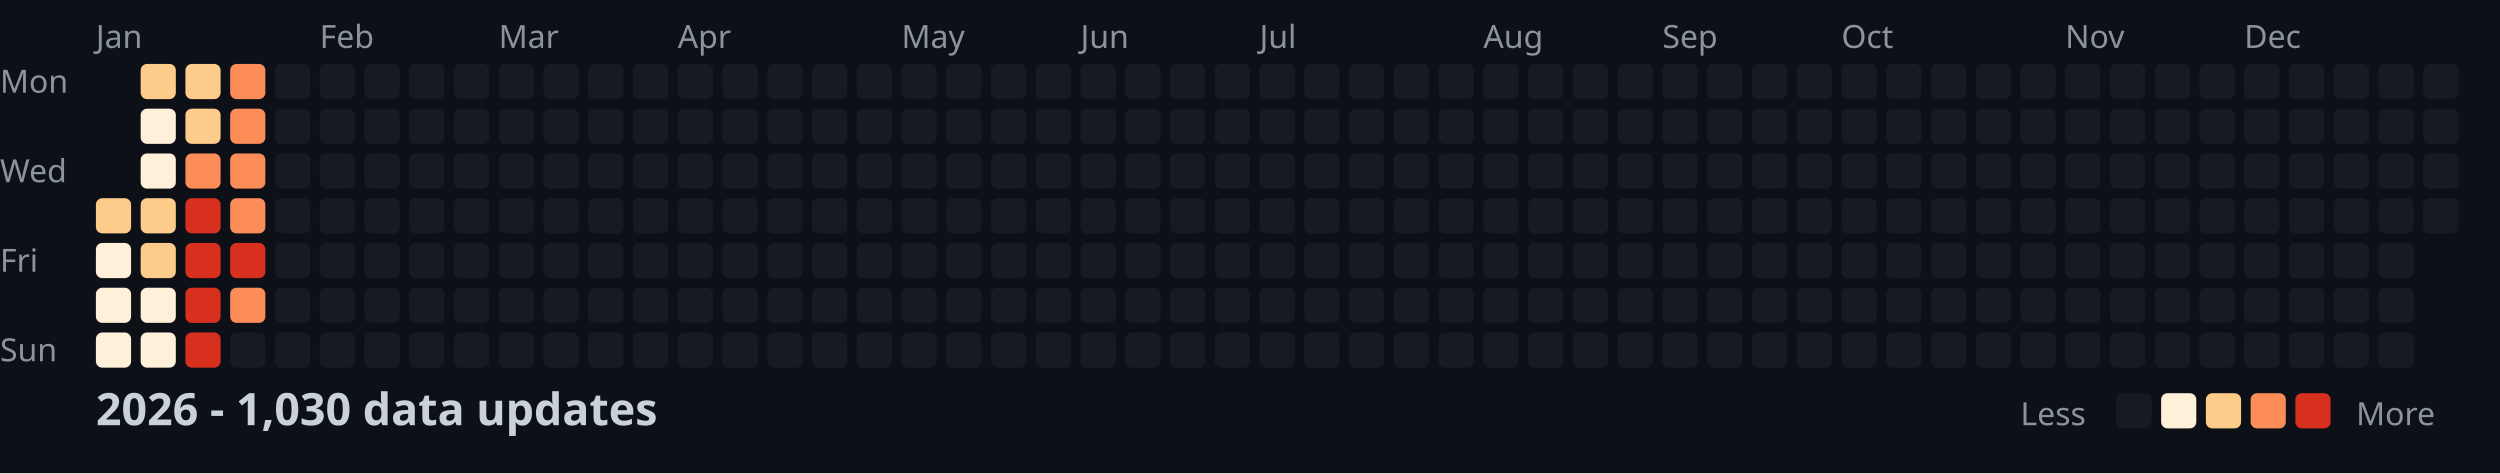
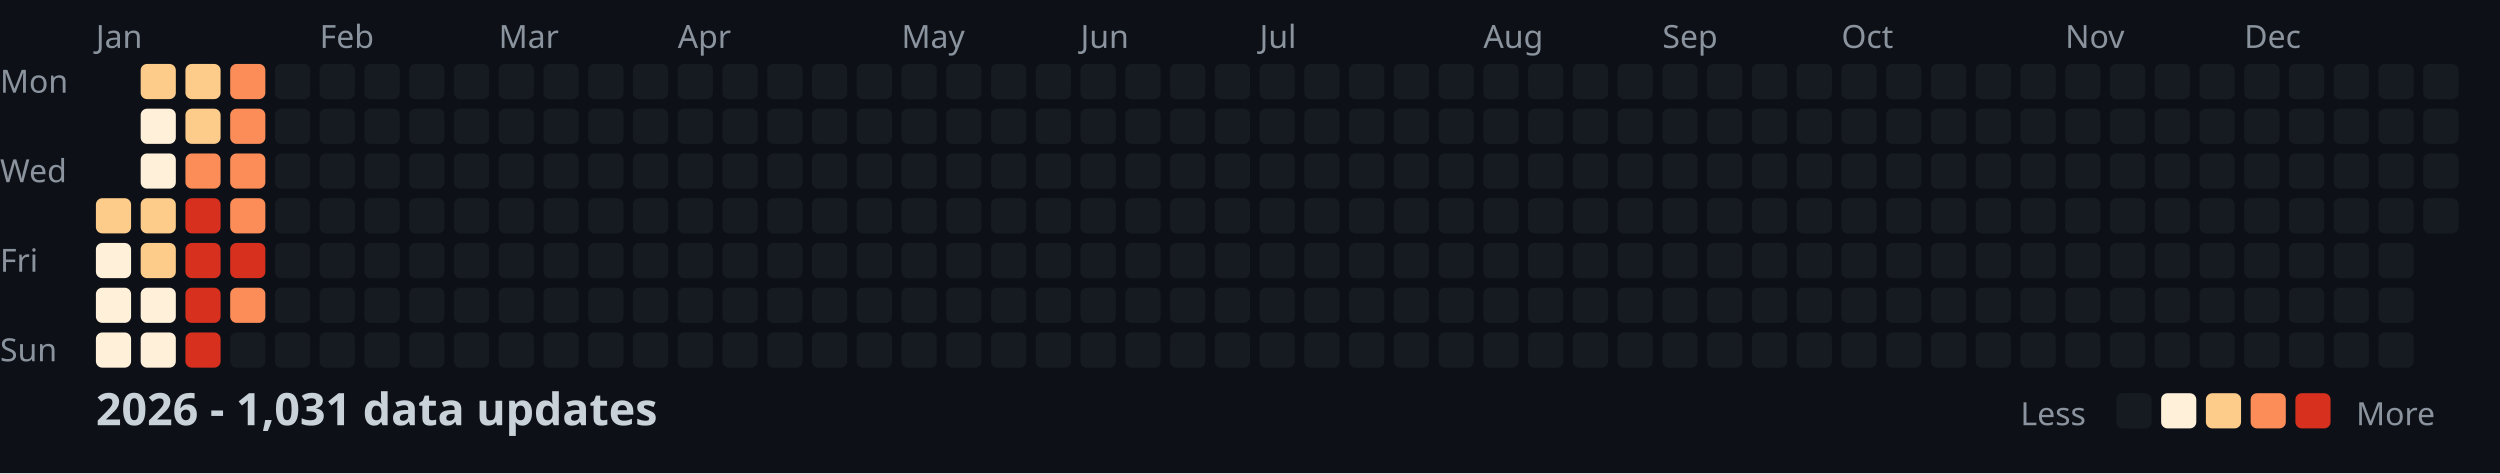
<svg xmlns="http://www.w3.org/2000/svg" width="782" height="148">
  <style>
    .month { font: 10px sans-serif; fill: #8b949e; }
    .day { font: 10px sans-serif; fill: #8b949e; }
    .title { font: bold 14px sans-serif; fill: #c9d1d9; }
    .legend { font: 10px sans-serif; fill: #8b949e; }
  </style>
  <rect width="100%" height="100%" fill="#0d1117" />
  <text x="0" y="29" class="day">Mon</text>
  <text x="0" y="57" class="day">Wed</text>
  <text x="0" y="85" class="day">Fri</text>
  <text x="0" y="113" class="day">Sun</text>
  <text x="30" y="15" class="month">Jan</text>
  <text x="100" y="15" class="month">Feb</text>
  <text x="156" y="15" class="month">Mar</text>
  <text x="212" y="15" class="month">Apr</text>
  <text x="282" y="15" class="month">May</text>
  <text x="338" y="15" class="month">Jun</text>
  <text x="394" y="15" class="month">Jul</text>
  <text x="464" y="15" class="month">Aug</text>
  <text x="520" y="15" class="month">Sep</text>
  <text x="576" y="15" class="month">Oct</text>
  <text x="646" y="15" class="month">Nov</text>
  <text x="702" y="15" class="month">Dec</text>
  <rect x="30" y="62" width="11" height="11" fill="#fdcc8a" rx="2" />
  <rect x="30" y="76" width="11" height="11" fill="#fef0d9" rx="2" />
  <rect x="30" y="90" width="11" height="11" fill="#fef0d9" rx="2" />
  <rect x="30" y="104" width="11" height="11" fill="#fef0d9" rx="2" />
  <rect x="44" y="20" width="11" height="11" fill="#fdcc8a" rx="2" />
  <rect x="44" y="34" width="11" height="11" fill="#fef0d9" rx="2" />
  <rect x="44" y="48" width="11" height="11" fill="#fef0d9" rx="2" />
  <rect x="44" y="62" width="11" height="11" fill="#fdcc8a" rx="2" />
  <rect x="44" y="76" width="11" height="11" fill="#fdcc8a" rx="2" />
  <rect x="44" y="90" width="11" height="11" fill="#fef0d9" rx="2" />
  <rect x="44" y="104" width="11" height="11" fill="#fef0d9" rx="2" />
  <rect x="58" y="20" width="11" height="11" fill="#fdcc8a" rx="2" />
  <rect x="58" y="34" width="11" height="11" fill="#fdcc8a" rx="2" />
  <rect x="58" y="48" width="11" height="11" fill="#fc8d59" rx="2" />
  <rect x="58" y="62" width="11" height="11" fill="#d7301f" rx="2" />
  <rect x="58" y="76" width="11" height="11" fill="#d7301f" rx="2" />
  <rect x="58" y="90" width="11" height="11" fill="#d7301f" rx="2" />
  <rect x="58" y="104" width="11" height="11" fill="#d7301f" rx="2" />
  <rect x="72" y="20" width="11" height="11" fill="#fc8d59" rx="2" />
  <rect x="72" y="34" width="11" height="11" fill="#fc8d59" rx="2" />
  <rect x="72" y="48" width="11" height="11" fill="#fc8d59" rx="2" />
  <rect x="72" y="62" width="11" height="11" fill="#fc8d59" rx="2" />
  <rect x="72" y="76" width="11" height="11" fill="#d7301f" rx="2" />
  <rect x="72" y="90" width="11" height="11" fill="#fc8d59" rx="2" />
  <rect x="72" y="104" width="11" height="11" fill="#161b22" rx="2" />
  <rect x="86" y="20" width="11" height="11" fill="#161b22" rx="2" />
  <rect x="86" y="34" width="11" height="11" fill="#161b22" rx="2" />
  <rect x="86" y="48" width="11" height="11" fill="#161b22" rx="2" />
  <rect x="86" y="62" width="11" height="11" fill="#161b22" rx="2" />
  <rect x="86" y="76" width="11" height="11" fill="#161b22" rx="2" />
  <rect x="86" y="90" width="11" height="11" fill="#161b22" rx="2" />
  <rect x="86" y="104" width="11" height="11" fill="#161b22" rx="2" />
  <rect x="100" y="20" width="11" height="11" fill="#161b22" rx="2" />
  <rect x="100" y="34" width="11" height="11" fill="#161b22" rx="2" />
  <rect x="100" y="48" width="11" height="11" fill="#161b22" rx="2" />
  <rect x="100" y="62" width="11" height="11" fill="#161b22" rx="2" />
  <rect x="100" y="76" width="11" height="11" fill="#161b22" rx="2" />
  <rect x="100" y="90" width="11" height="11" fill="#161b22" rx="2" />
  <rect x="100" y="104" width="11" height="11" fill="#161b22" rx="2" />
  <rect x="114" y="20" width="11" height="11" fill="#161b22" rx="2" />
  <rect x="114" y="34" width="11" height="11" fill="#161b22" rx="2" />
  <rect x="114" y="48" width="11" height="11" fill="#161b22" rx="2" />
  <rect x="114" y="62" width="11" height="11" fill="#161b22" rx="2" />
  <rect x="114" y="76" width="11" height="11" fill="#161b22" rx="2" />
  <rect x="114" y="90" width="11" height="11" fill="#161b22" rx="2" />
  <rect x="114" y="104" width="11" height="11" fill="#161b22" rx="2" />
  <rect x="128" y="20" width="11" height="11" fill="#161b22" rx="2" />
  <rect x="128" y="34" width="11" height="11" fill="#161b22" rx="2" />
  <rect x="128" y="48" width="11" height="11" fill="#161b22" rx="2" />
  <rect x="128" y="62" width="11" height="11" fill="#161b22" rx="2" />
  <rect x="128" y="76" width="11" height="11" fill="#161b22" rx="2" />
  <rect x="128" y="90" width="11" height="11" fill="#161b22" rx="2" />
  <rect x="128" y="104" width="11" height="11" fill="#161b22" rx="2" />
  <rect x="142" y="20" width="11" height="11" fill="#161b22" rx="2" />
  <rect x="142" y="34" width="11" height="11" fill="#161b22" rx="2" />
  <rect x="142" y="48" width="11" height="11" fill="#161b22" rx="2" />
  <rect x="142" y="62" width="11" height="11" fill="#161b22" rx="2" />
  <rect x="142" y="76" width="11" height="11" fill="#161b22" rx="2" />
  <rect x="142" y="90" width="11" height="11" fill="#161b22" rx="2" />
  <rect x="142" y="104" width="11" height="11" fill="#161b22" rx="2" />
  <rect x="156" y="20" width="11" height="11" fill="#161b22" rx="2" />
  <rect x="156" y="34" width="11" height="11" fill="#161b22" rx="2" />
  <rect x="156" y="48" width="11" height="11" fill="#161b22" rx="2" />
  <rect x="156" y="62" width="11" height="11" fill="#161b22" rx="2" />
  <rect x="156" y="76" width="11" height="11" fill="#161b22" rx="2" />
  <rect x="156" y="90" width="11" height="11" fill="#161b22" rx="2" />
  <rect x="156" y="104" width="11" height="11" fill="#161b22" rx="2" />
  <rect x="170" y="20" width="11" height="11" fill="#161b22" rx="2" />
  <rect x="170" y="34" width="11" height="11" fill="#161b22" rx="2" />
  <rect x="170" y="48" width="11" height="11" fill="#161b22" rx="2" />
  <rect x="170" y="62" width="11" height="11" fill="#161b22" rx="2" />
  <rect x="170" y="76" width="11" height="11" fill="#161b22" rx="2" />
  <rect x="170" y="90" width="11" height="11" fill="#161b22" rx="2" />
  <rect x="170" y="104" width="11" height="11" fill="#161b22" rx="2" />
  <rect x="184" y="20" width="11" height="11" fill="#161b22" rx="2" />
  <rect x="184" y="34" width="11" height="11" fill="#161b22" rx="2" />
  <rect x="184" y="48" width="11" height="11" fill="#161b22" rx="2" />
  <rect x="184" y="62" width="11" height="11" fill="#161b22" rx="2" />
  <rect x="184" y="76" width="11" height="11" fill="#161b22" rx="2" />
  <rect x="184" y="90" width="11" height="11" fill="#161b22" rx="2" />
  <rect x="184" y="104" width="11" height="11" fill="#161b22" rx="2" />
  <rect x="198" y="20" width="11" height="11" fill="#161b22" rx="2" />
  <rect x="198" y="34" width="11" height="11" fill="#161b22" rx="2" />
  <rect x="198" y="48" width="11" height="11" fill="#161b22" rx="2" />
  <rect x="198" y="62" width="11" height="11" fill="#161b22" rx="2" />
  <rect x="198" y="76" width="11" height="11" fill="#161b22" rx="2" />
  <rect x="198" y="90" width="11" height="11" fill="#161b22" rx="2" />
  <rect x="198" y="104" width="11" height="11" fill="#161b22" rx="2" />
  <rect x="212" y="20" width="11" height="11" fill="#161b22" rx="2" />
  <rect x="212" y="34" width="11" height="11" fill="#161b22" rx="2" />
  <rect x="212" y="48" width="11" height="11" fill="#161b22" rx="2" />
  <rect x="212" y="62" width="11" height="11" fill="#161b22" rx="2" />
  <rect x="212" y="76" width="11" height="11" fill="#161b22" rx="2" />
  <rect x="212" y="90" width="11" height="11" fill="#161b22" rx="2" />
  <rect x="212" y="104" width="11" height="11" fill="#161b22" rx="2" />
  <rect x="226" y="20" width="11" height="11" fill="#161b22" rx="2" />
  <rect x="226" y="34" width="11" height="11" fill="#161b22" rx="2" />
  <rect x="226" y="48" width="11" height="11" fill="#161b22" rx="2" />
  <rect x="226" y="62" width="11" height="11" fill="#161b22" rx="2" />
  <rect x="226" y="76" width="11" height="11" fill="#161b22" rx="2" />
  <rect x="226" y="90" width="11" height="11" fill="#161b22" rx="2" />
  <rect x="226" y="104" width="11" height="11" fill="#161b22" rx="2" />
  <rect x="240" y="20" width="11" height="11" fill="#161b22" rx="2" />
  <rect x="240" y="34" width="11" height="11" fill="#161b22" rx="2" />
  <rect x="240" y="48" width="11" height="11" fill="#161b22" rx="2" />
  <rect x="240" y="62" width="11" height="11" fill="#161b22" rx="2" />
  <rect x="240" y="76" width="11" height="11" fill="#161b22" rx="2" />
  <rect x="240" y="90" width="11" height="11" fill="#161b22" rx="2" />
  <rect x="240" y="104" width="11" height="11" fill="#161b22" rx="2" />
  <rect x="254" y="20" width="11" height="11" fill="#161b22" rx="2" />
  <rect x="254" y="34" width="11" height="11" fill="#161b22" rx="2" />
  <rect x="254" y="48" width="11" height="11" fill="#161b22" rx="2" />
  <rect x="254" y="62" width="11" height="11" fill="#161b22" rx="2" />
  <rect x="254" y="76" width="11" height="11" fill="#161b22" rx="2" />
  <rect x="254" y="90" width="11" height="11" fill="#161b22" rx="2" />
  <rect x="254" y="104" width="11" height="11" fill="#161b22" rx="2" />
  <rect x="268" y="20" width="11" height="11" fill="#161b22" rx="2" />
  <rect x="268" y="34" width="11" height="11" fill="#161b22" rx="2" />
  <rect x="268" y="48" width="11" height="11" fill="#161b22" rx="2" />
  <rect x="268" y="62" width="11" height="11" fill="#161b22" rx="2" />
  <rect x="268" y="76" width="11" height="11" fill="#161b22" rx="2" />
  <rect x="268" y="90" width="11" height="11" fill="#161b22" rx="2" />
  <rect x="268" y="104" width="11" height="11" fill="#161b22" rx="2" />
  <rect x="282" y="20" width="11" height="11" fill="#161b22" rx="2" />
  <rect x="282" y="34" width="11" height="11" fill="#161b22" rx="2" />
  <rect x="282" y="48" width="11" height="11" fill="#161b22" rx="2" />
  <rect x="282" y="62" width="11" height="11" fill="#161b22" rx="2" />
  <rect x="282" y="76" width="11" height="11" fill="#161b22" rx="2" />
  <rect x="282" y="90" width="11" height="11" fill="#161b22" rx="2" />
  <rect x="282" y="104" width="11" height="11" fill="#161b22" rx="2" />
  <rect x="296" y="20" width="11" height="11" fill="#161b22" rx="2" />
  <rect x="296" y="34" width="11" height="11" fill="#161b22" rx="2" />
  <rect x="296" y="48" width="11" height="11" fill="#161b22" rx="2" />
  <rect x="296" y="62" width="11" height="11" fill="#161b22" rx="2" />
  <rect x="296" y="76" width="11" height="11" fill="#161b22" rx="2" />
  <rect x="296" y="90" width="11" height="11" fill="#161b22" rx="2" />
  <rect x="296" y="104" width="11" height="11" fill="#161b22" rx="2" />
  <rect x="310" y="20" width="11" height="11" fill="#161b22" rx="2" />
  <rect x="310" y="34" width="11" height="11" fill="#161b22" rx="2" />
  <rect x="310" y="48" width="11" height="11" fill="#161b22" rx="2" />
  <rect x="310" y="62" width="11" height="11" fill="#161b22" rx="2" />
  <rect x="310" y="76" width="11" height="11" fill="#161b22" rx="2" />
  <rect x="310" y="90" width="11" height="11" fill="#161b22" rx="2" />
  <rect x="310" y="104" width="11" height="11" fill="#161b22" rx="2" />
  <rect x="324" y="20" width="11" height="11" fill="#161b22" rx="2" />
  <rect x="324" y="34" width="11" height="11" fill="#161b22" rx="2" />
  <rect x="324" y="48" width="11" height="11" fill="#161b22" rx="2" />
  <rect x="324" y="62" width="11" height="11" fill="#161b22" rx="2" />
  <rect x="324" y="76" width="11" height="11" fill="#161b22" rx="2" />
  <rect x="324" y="90" width="11" height="11" fill="#161b22" rx="2" />
  <rect x="324" y="104" width="11" height="11" fill="#161b22" rx="2" />
  <rect x="338" y="20" width="11" height="11" fill="#161b22" rx="2" />
  <rect x="338" y="34" width="11" height="11" fill="#161b22" rx="2" />
  <rect x="338" y="48" width="11" height="11" fill="#161b22" rx="2" />
  <rect x="338" y="62" width="11" height="11" fill="#161b22" rx="2" />
  <rect x="338" y="76" width="11" height="11" fill="#161b22" rx="2" />
  <rect x="338" y="90" width="11" height="11" fill="#161b22" rx="2" />
  <rect x="338" y="104" width="11" height="11" fill="#161b22" rx="2" />
  <rect x="352" y="20" width="11" height="11" fill="#161b22" rx="2" />
  <rect x="352" y="34" width="11" height="11" fill="#161b22" rx="2" />
  <rect x="352" y="48" width="11" height="11" fill="#161b22" rx="2" />
  <rect x="352" y="62" width="11" height="11" fill="#161b22" rx="2" />
  <rect x="352" y="76" width="11" height="11" fill="#161b22" rx="2" />
  <rect x="352" y="90" width="11" height="11" fill="#161b22" rx="2" />
  <rect x="352" y="104" width="11" height="11" fill="#161b22" rx="2" />
  <rect x="366" y="20" width="11" height="11" fill="#161b22" rx="2" />
  <rect x="366" y="34" width="11" height="11" fill="#161b22" rx="2" />
  <rect x="366" y="48" width="11" height="11" fill="#161b22" rx="2" />
  <rect x="366" y="62" width="11" height="11" fill="#161b22" rx="2" />
  <rect x="366" y="76" width="11" height="11" fill="#161b22" rx="2" />
  <rect x="366" y="90" width="11" height="11" fill="#161b22" rx="2" />
  <rect x="366" y="104" width="11" height="11" fill="#161b22" rx="2" />
  <rect x="380" y="20" width="11" height="11" fill="#161b22" rx="2" />
  <rect x="380" y="34" width="11" height="11" fill="#161b22" rx="2" />
  <rect x="380" y="48" width="11" height="11" fill="#161b22" rx="2" />
  <rect x="380" y="62" width="11" height="11" fill="#161b22" rx="2" />
  <rect x="380" y="76" width="11" height="11" fill="#161b22" rx="2" />
  <rect x="380" y="90" width="11" height="11" fill="#161b22" rx="2" />
  <rect x="380" y="104" width="11" height="11" fill="#161b22" rx="2" />
  <rect x="394" y="20" width="11" height="11" fill="#161b22" rx="2" />
  <rect x="394" y="34" width="11" height="11" fill="#161b22" rx="2" />
  <rect x="394" y="48" width="11" height="11" fill="#161b22" rx="2" />
  <rect x="394" y="62" width="11" height="11" fill="#161b22" rx="2" />
  <rect x="394" y="76" width="11" height="11" fill="#161b22" rx="2" />
  <rect x="394" y="90" width="11" height="11" fill="#161b22" rx="2" />
  <rect x="394" y="104" width="11" height="11" fill="#161b22" rx="2" />
  <rect x="408" y="20" width="11" height="11" fill="#161b22" rx="2" />
  <rect x="408" y="34" width="11" height="11" fill="#161b22" rx="2" />
  <rect x="408" y="48" width="11" height="11" fill="#161b22" rx="2" />
  <rect x="408" y="62" width="11" height="11" fill="#161b22" rx="2" />
  <rect x="408" y="76" width="11" height="11" fill="#161b22" rx="2" />
  <rect x="408" y="90" width="11" height="11" fill="#161b22" rx="2" />
  <rect x="408" y="104" width="11" height="11" fill="#161b22" rx="2" />
  <rect x="422" y="20" width="11" height="11" fill="#161b22" rx="2" />
  <rect x="422" y="34" width="11" height="11" fill="#161b22" rx="2" />
  <rect x="422" y="48" width="11" height="11" fill="#161b22" rx="2" />
  <rect x="422" y="62" width="11" height="11" fill="#161b22" rx="2" />
  <rect x="422" y="76" width="11" height="11" fill="#161b22" rx="2" />
  <rect x="422" y="90" width="11" height="11" fill="#161b22" rx="2" />
  <rect x="422" y="104" width="11" height="11" fill="#161b22" rx="2" />
  <rect x="436" y="20" width="11" height="11" fill="#161b22" rx="2" />
  <rect x="436" y="34" width="11" height="11" fill="#161b22" rx="2" />
  <rect x="436" y="48" width="11" height="11" fill="#161b22" rx="2" />
  <rect x="436" y="62" width="11" height="11" fill="#161b22" rx="2" />
  <rect x="436" y="76" width="11" height="11" fill="#161b22" rx="2" />
  <rect x="436" y="90" width="11" height="11" fill="#161b22" rx="2" />
  <rect x="436" y="104" width="11" height="11" fill="#161b22" rx="2" />
  <rect x="450" y="20" width="11" height="11" fill="#161b22" rx="2" />
  <rect x="450" y="34" width="11" height="11" fill="#161b22" rx="2" />
  <rect x="450" y="48" width="11" height="11" fill="#161b22" rx="2" />
  <rect x="450" y="62" width="11" height="11" fill="#161b22" rx="2" />
  <rect x="450" y="76" width="11" height="11" fill="#161b22" rx="2" />
  <rect x="450" y="90" width="11" height="11" fill="#161b22" rx="2" />
  <rect x="450" y="104" width="11" height="11" fill="#161b22" rx="2" />
  <rect x="464" y="20" width="11" height="11" fill="#161b22" rx="2" />
  <rect x="464" y="34" width="11" height="11" fill="#161b22" rx="2" />
  <rect x="464" y="48" width="11" height="11" fill="#161b22" rx="2" />
  <rect x="464" y="62" width="11" height="11" fill="#161b22" rx="2" />
  <rect x="464" y="76" width="11" height="11" fill="#161b22" rx="2" />
  <rect x="464" y="90" width="11" height="11" fill="#161b22" rx="2" />
  <rect x="464" y="104" width="11" height="11" fill="#161b22" rx="2" />
  <rect x="478" y="20" width="11" height="11" fill="#161b22" rx="2" />
  <rect x="478" y="34" width="11" height="11" fill="#161b22" rx="2" />
  <rect x="478" y="48" width="11" height="11" fill="#161b22" rx="2" />
  <rect x="478" y="62" width="11" height="11" fill="#161b22" rx="2" />
  <rect x="478" y="76" width="11" height="11" fill="#161b22" rx="2" />
  <rect x="478" y="90" width="11" height="11" fill="#161b22" rx="2" />
  <rect x="478" y="104" width="11" height="11" fill="#161b22" rx="2" />
  <rect x="492" y="20" width="11" height="11" fill="#161b22" rx="2" />
  <rect x="492" y="34" width="11" height="11" fill="#161b22" rx="2" />
  <rect x="492" y="48" width="11" height="11" fill="#161b22" rx="2" />
  <rect x="492" y="62" width="11" height="11" fill="#161b22" rx="2" />
  <rect x="492" y="76" width="11" height="11" fill="#161b22" rx="2" />
  <rect x="492" y="90" width="11" height="11" fill="#161b22" rx="2" />
  <rect x="492" y="104" width="11" height="11" fill="#161b22" rx="2" />
  <rect x="506" y="20" width="11" height="11" fill="#161b22" rx="2" />
  <rect x="506" y="34" width="11" height="11" fill="#161b22" rx="2" />
  <rect x="506" y="48" width="11" height="11" fill="#161b22" rx="2" />
  <rect x="506" y="62" width="11" height="11" fill="#161b22" rx="2" />
  <rect x="506" y="76" width="11" height="11" fill="#161b22" rx="2" />
  <rect x="506" y="90" width="11" height="11" fill="#161b22" rx="2" />
  <rect x="506" y="104" width="11" height="11" fill="#161b22" rx="2" />
  <rect x="520" y="20" width="11" height="11" fill="#161b22" rx="2" />
  <rect x="520" y="34" width="11" height="11" fill="#161b22" rx="2" />
  <rect x="520" y="48" width="11" height="11" fill="#161b22" rx="2" />
  <rect x="520" y="62" width="11" height="11" fill="#161b22" rx="2" />
  <rect x="520" y="76" width="11" height="11" fill="#161b22" rx="2" />
  <rect x="520" y="90" width="11" height="11" fill="#161b22" rx="2" />
  <rect x="520" y="104" width="11" height="11" fill="#161b22" rx="2" />
  <rect x="534" y="20" width="11" height="11" fill="#161b22" rx="2" />
  <rect x="534" y="34" width="11" height="11" fill="#161b22" rx="2" />
  <rect x="534" y="48" width="11" height="11" fill="#161b22" rx="2" />
  <rect x="534" y="62" width="11" height="11" fill="#161b22" rx="2" />
  <rect x="534" y="76" width="11" height="11" fill="#161b22" rx="2" />
  <rect x="534" y="90" width="11" height="11" fill="#161b22" rx="2" />
  <rect x="534" y="104" width="11" height="11" fill="#161b22" rx="2" />
  <rect x="548" y="20" width="11" height="11" fill="#161b22" rx="2" />
  <rect x="548" y="34" width="11" height="11" fill="#161b22" rx="2" />
  <rect x="548" y="48" width="11" height="11" fill="#161b22" rx="2" />
  <rect x="548" y="62" width="11" height="11" fill="#161b22" rx="2" />
  <rect x="548" y="76" width="11" height="11" fill="#161b22" rx="2" />
  <rect x="548" y="90" width="11" height="11" fill="#161b22" rx="2" />
  <rect x="548" y="104" width="11" height="11" fill="#161b22" rx="2" />
  <rect x="562" y="20" width="11" height="11" fill="#161b22" rx="2" />
  <rect x="562" y="34" width="11" height="11" fill="#161b22" rx="2" />
  <rect x="562" y="48" width="11" height="11" fill="#161b22" rx="2" />
  <rect x="562" y="62" width="11" height="11" fill="#161b22" rx="2" />
  <rect x="562" y="76" width="11" height="11" fill="#161b22" rx="2" />
  <rect x="562" y="90" width="11" height="11" fill="#161b22" rx="2" />
  <rect x="562" y="104" width="11" height="11" fill="#161b22" rx="2" />
  <rect x="576" y="20" width="11" height="11" fill="#161b22" rx="2" />
  <rect x="576" y="34" width="11" height="11" fill="#161b22" rx="2" />
  <rect x="576" y="48" width="11" height="11" fill="#161b22" rx="2" />
  <rect x="576" y="62" width="11" height="11" fill="#161b22" rx="2" />
  <rect x="576" y="76" width="11" height="11" fill="#161b22" rx="2" />
  <rect x="576" y="90" width="11" height="11" fill="#161b22" rx="2" />
  <rect x="576" y="104" width="11" height="11" fill="#161b22" rx="2" />
  <rect x="590" y="20" width="11" height="11" fill="#161b22" rx="2" />
  <rect x="590" y="34" width="11" height="11" fill="#161b22" rx="2" />
  <rect x="590" y="48" width="11" height="11" fill="#161b22" rx="2" />
  <rect x="590" y="62" width="11" height="11" fill="#161b22" rx="2" />
  <rect x="590" y="76" width="11" height="11" fill="#161b22" rx="2" />
  <rect x="590" y="90" width="11" height="11" fill="#161b22" rx="2" />
  <rect x="590" y="104" width="11" height="11" fill="#161b22" rx="2" />
  <rect x="604" y="20" width="11" height="11" fill="#161b22" rx="2" />
  <rect x="604" y="34" width="11" height="11" fill="#161b22" rx="2" />
  <rect x="604" y="48" width="11" height="11" fill="#161b22" rx="2" />
  <rect x="604" y="62" width="11" height="11" fill="#161b22" rx="2" />
  <rect x="604" y="76" width="11" height="11" fill="#161b22" rx="2" />
  <rect x="604" y="90" width="11" height="11" fill="#161b22" rx="2" />
  <rect x="604" y="104" width="11" height="11" fill="#161b22" rx="2" />
  <rect x="618" y="20" width="11" height="11" fill="#161b22" rx="2" />
  <rect x="618" y="34" width="11" height="11" fill="#161b22" rx="2" />
  <rect x="618" y="48" width="11" height="11" fill="#161b22" rx="2" />
  <rect x="618" y="62" width="11" height="11" fill="#161b22" rx="2" />
  <rect x="618" y="76" width="11" height="11" fill="#161b22" rx="2" />
  <rect x="618" y="90" width="11" height="11" fill="#161b22" rx="2" />
  <rect x="618" y="104" width="11" height="11" fill="#161b22" rx="2" />
  <rect x="632" y="20" width="11" height="11" fill="#161b22" rx="2" />
  <rect x="632" y="34" width="11" height="11" fill="#161b22" rx="2" />
  <rect x="632" y="48" width="11" height="11" fill="#161b22" rx="2" />
  <rect x="632" y="62" width="11" height="11" fill="#161b22" rx="2" />
  <rect x="632" y="76" width="11" height="11" fill="#161b22" rx="2" />
  <rect x="632" y="90" width="11" height="11" fill="#161b22" rx="2" />
  <rect x="632" y="104" width="11" height="11" fill="#161b22" rx="2" />
  <rect x="646" y="20" width="11" height="11" fill="#161b22" rx="2" />
  <rect x="646" y="34" width="11" height="11" fill="#161b22" rx="2" />
  <rect x="646" y="48" width="11" height="11" fill="#161b22" rx="2" />
  <rect x="646" y="62" width="11" height="11" fill="#161b22" rx="2" />
  <rect x="646" y="76" width="11" height="11" fill="#161b22" rx="2" />
  <rect x="646" y="90" width="11" height="11" fill="#161b22" rx="2" />
  <rect x="646" y="104" width="11" height="11" fill="#161b22" rx="2" />
  <rect x="660" y="20" width="11" height="11" fill="#161b22" rx="2" />
  <rect x="660" y="34" width="11" height="11" fill="#161b22" rx="2" />
  <rect x="660" y="48" width="11" height="11" fill="#161b22" rx="2" />
  <rect x="660" y="62" width="11" height="11" fill="#161b22" rx="2" />
  <rect x="660" y="76" width="11" height="11" fill="#161b22" rx="2" />
  <rect x="660" y="90" width="11" height="11" fill="#161b22" rx="2" />
  <rect x="660" y="104" width="11" height="11" fill="#161b22" rx="2" />
  <rect x="674" y="20" width="11" height="11" fill="#161b22" rx="2" />
  <rect x="674" y="34" width="11" height="11" fill="#161b22" rx="2" />
  <rect x="674" y="48" width="11" height="11" fill="#161b22" rx="2" />
  <rect x="674" y="62" width="11" height="11" fill="#161b22" rx="2" />
  <rect x="674" y="76" width="11" height="11" fill="#161b22" rx="2" />
  <rect x="674" y="90" width="11" height="11" fill="#161b22" rx="2" />
  <rect x="674" y="104" width="11" height="11" fill="#161b22" rx="2" />
  <rect x="688" y="20" width="11" height="11" fill="#161b22" rx="2" />
  <rect x="688" y="34" width="11" height="11" fill="#161b22" rx="2" />
  <rect x="688" y="48" width="11" height="11" fill="#161b22" rx="2" />
  <rect x="688" y="62" width="11" height="11" fill="#161b22" rx="2" />
  <rect x="688" y="76" width="11" height="11" fill="#161b22" rx="2" />
  <rect x="688" y="90" width="11" height="11" fill="#161b22" rx="2" />
  <rect x="688" y="104" width="11" height="11" fill="#161b22" rx="2" />
  <rect x="702" y="20" width="11" height="11" fill="#161b22" rx="2" />
  <rect x="702" y="34" width="11" height="11" fill="#161b22" rx="2" />
  <rect x="702" y="48" width="11" height="11" fill="#161b22" rx="2" />
  <rect x="702" y="62" width="11" height="11" fill="#161b22" rx="2" />
  <rect x="702" y="76" width="11" height="11" fill="#161b22" rx="2" />
  <rect x="702" y="90" width="11" height="11" fill="#161b22" rx="2" />
  <rect x="702" y="104" width="11" height="11" fill="#161b22" rx="2" />
  <rect x="716" y="20" width="11" height="11" fill="#161b22" rx="2" />
  <rect x="716" y="34" width="11" height="11" fill="#161b22" rx="2" />
  <rect x="716" y="48" width="11" height="11" fill="#161b22" rx="2" />
  <rect x="716" y="62" width="11" height="11" fill="#161b22" rx="2" />
  <rect x="716" y="76" width="11" height="11" fill="#161b22" rx="2" />
  <rect x="716" y="90" width="11" height="11" fill="#161b22" rx="2" />
  <rect x="716" y="104" width="11" height="11" fill="#161b22" rx="2" />
  <rect x="730" y="20" width="11" height="11" fill="#161b22" rx="2" />
  <rect x="730" y="34" width="11" height="11" fill="#161b22" rx="2" />
  <rect x="730" y="48" width="11" height="11" fill="#161b22" rx="2" />
  <rect x="730" y="62" width="11" height="11" fill="#161b22" rx="2" />
  <rect x="730" y="76" width="11" height="11" fill="#161b22" rx="2" />
  <rect x="730" y="90" width="11" height="11" fill="#161b22" rx="2" />
  <rect x="730" y="104" width="11" height="11" fill="#161b22" rx="2" />
  <rect x="744" y="20" width="11" height="11" fill="#161b22" rx="2" />
  <rect x="744" y="34" width="11" height="11" fill="#161b22" rx="2" />
  <rect x="744" y="48" width="11" height="11" fill="#161b22" rx="2" />
  <rect x="744" y="62" width="11" height="11" fill="#161b22" rx="2" />
  <rect x="744" y="76" width="11" height="11" fill="#161b22" rx="2" />
  <rect x="744" y="90" width="11" height="11" fill="#161b22" rx="2" />
  <rect x="744" y="104" width="11" height="11" fill="#161b22" rx="2" />
  <rect x="758" y="20" width="11" height="11" fill="#161b22" rx="2" />
  <rect x="758" y="34" width="11" height="11" fill="#161b22" rx="2" />
  <rect x="758" y="48" width="11" height="11" fill="#161b22" rx="2" />
  <rect x="758" y="62" width="11" height="11" fill="#161b22" rx="2" />
-   <text x="30" y="133" class="title">2026 - 1,030 data updates</text>
+   <text x="30" y="133" class="title">2026 - 1,031 data updates</text>
  <text x="632" y="133" class="legend">Less</text>
  <rect x="662" y="123" width="11" height="11" fill="#161b22" rx="2" />
  <rect x="676" y="123" width="11" height="11" fill="#fef0d9" rx="2" />
  <rect x="690" y="123" width="11" height="11" fill="#fdcc8a" rx="2" />
  <rect x="704" y="123" width="11" height="11" fill="#fc8d59" rx="2" />
  <rect x="718" y="123" width="11" height="11" fill="#d7301f" rx="2" />
  <text x="737" y="133" class="legend">More</text>
</svg>
